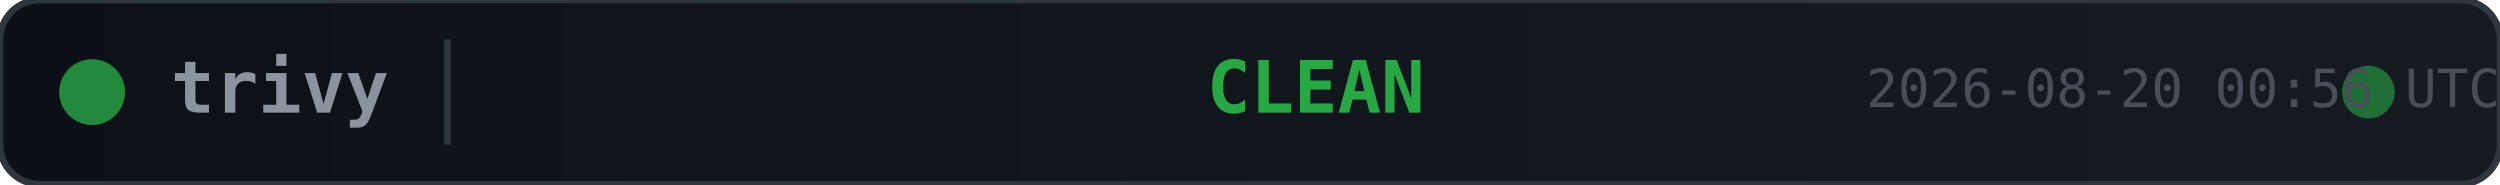
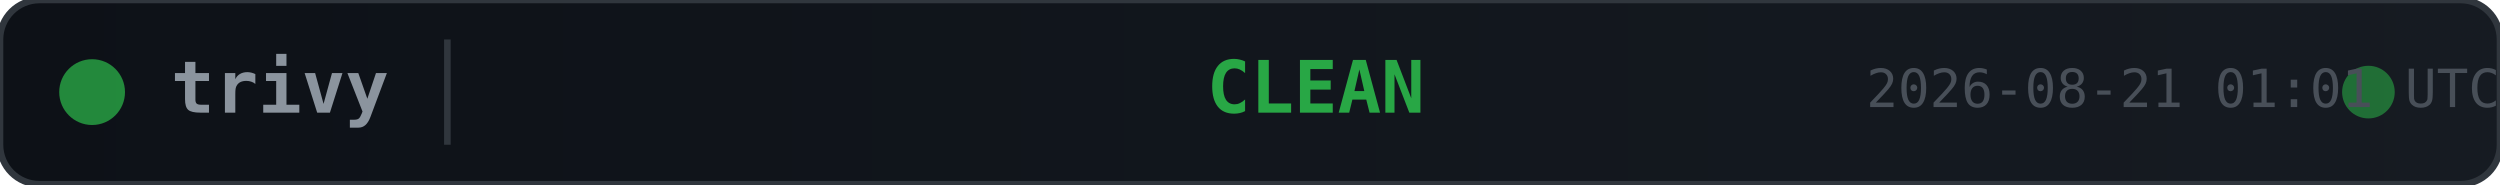
<svg xmlns="http://www.w3.org/2000/svg" width="380" height="28">
  <defs>
    <linearGradient id="bg" x1="0" y1="0" x2="1" y2="0">
      <stop offset="0%" stop-color="#0d1117" />
      <stop offset="100%" stop-color="#161b22" />
    </linearGradient>
  </defs>
  <rect width="380" height="28" rx="6" fill="url(#bg)" stroke="#30363d" stroke-width="1" />
  <circle cx="14" cy="14" r="5" fill="#28a745" opacity="0.8">
    <animate attributeName="opacity" values="0.8;0.4;0.8" dur="2s" repeatCount="indefinite" />
  </circle>
  <text x="26" y="14" fill="#8b949e" font-family="monospace" font-size="11" font-weight="600" dominant-baseline="middle">trivy</text>
  <line x1="68" y1="6" x2="68" y2="22" stroke="#30363d" stroke-width="1" />
  <text x="200" y="14" fill="#28a745" font-family="monospace" font-size="11" font-weight="700" text-anchor="middle" dominant-baseline="middle">CLEAN</text>
  <circle cx="360" cy="14" r="4" fill="#28a745" opacity="0.6">
    <animate attributeName="r" values="4;6;4" dur="1.5s" repeatCount="indefinite" />
    <animate attributeName="opacity" values="0.6;0.2;0.6" dur="1.5s" repeatCount="indefinite" />
  </circle>
-   <text x="380" y="14" fill="#484f58" font-family="monospace" font-size="8" text-anchor="end" dominant-baseline="middle">2026-08-20 00:56 UTC</text>
+   <text x="380" y="14" fill="#484f58" font-family="monospace" font-size="8" text-anchor="end" dominant-baseline="middle">2026-08-21 01:01 UTC</text>
</svg>
